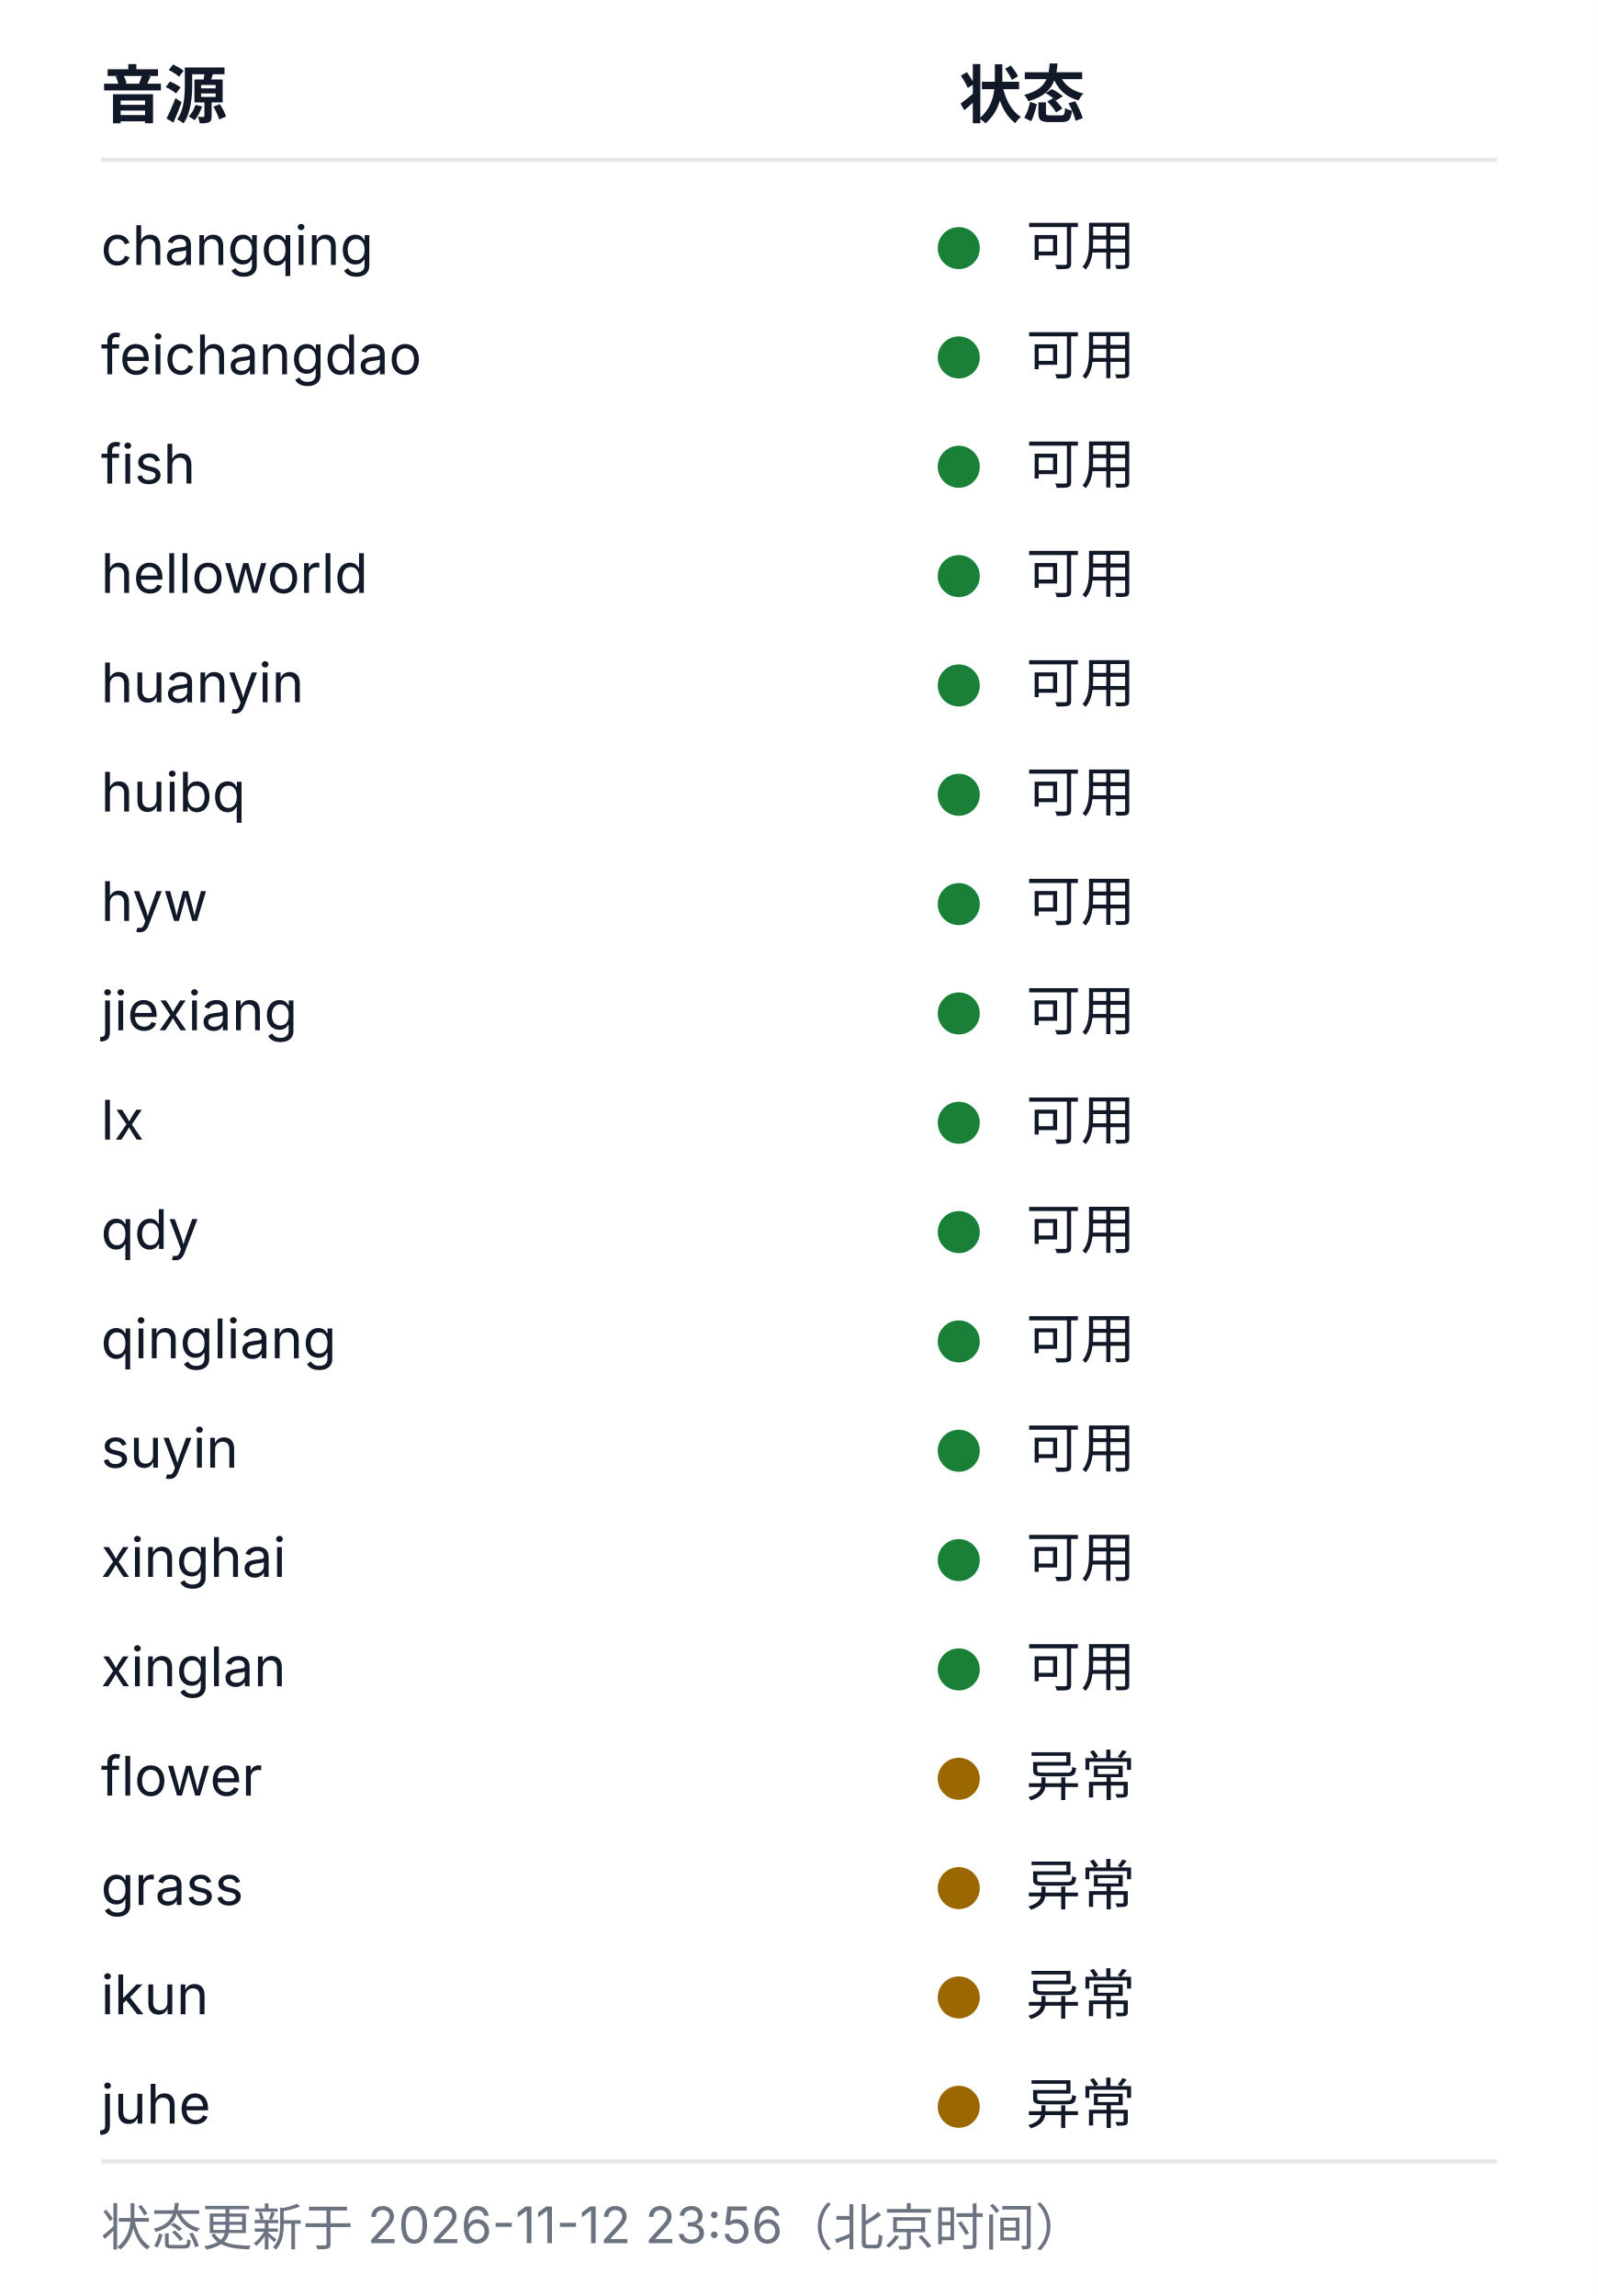
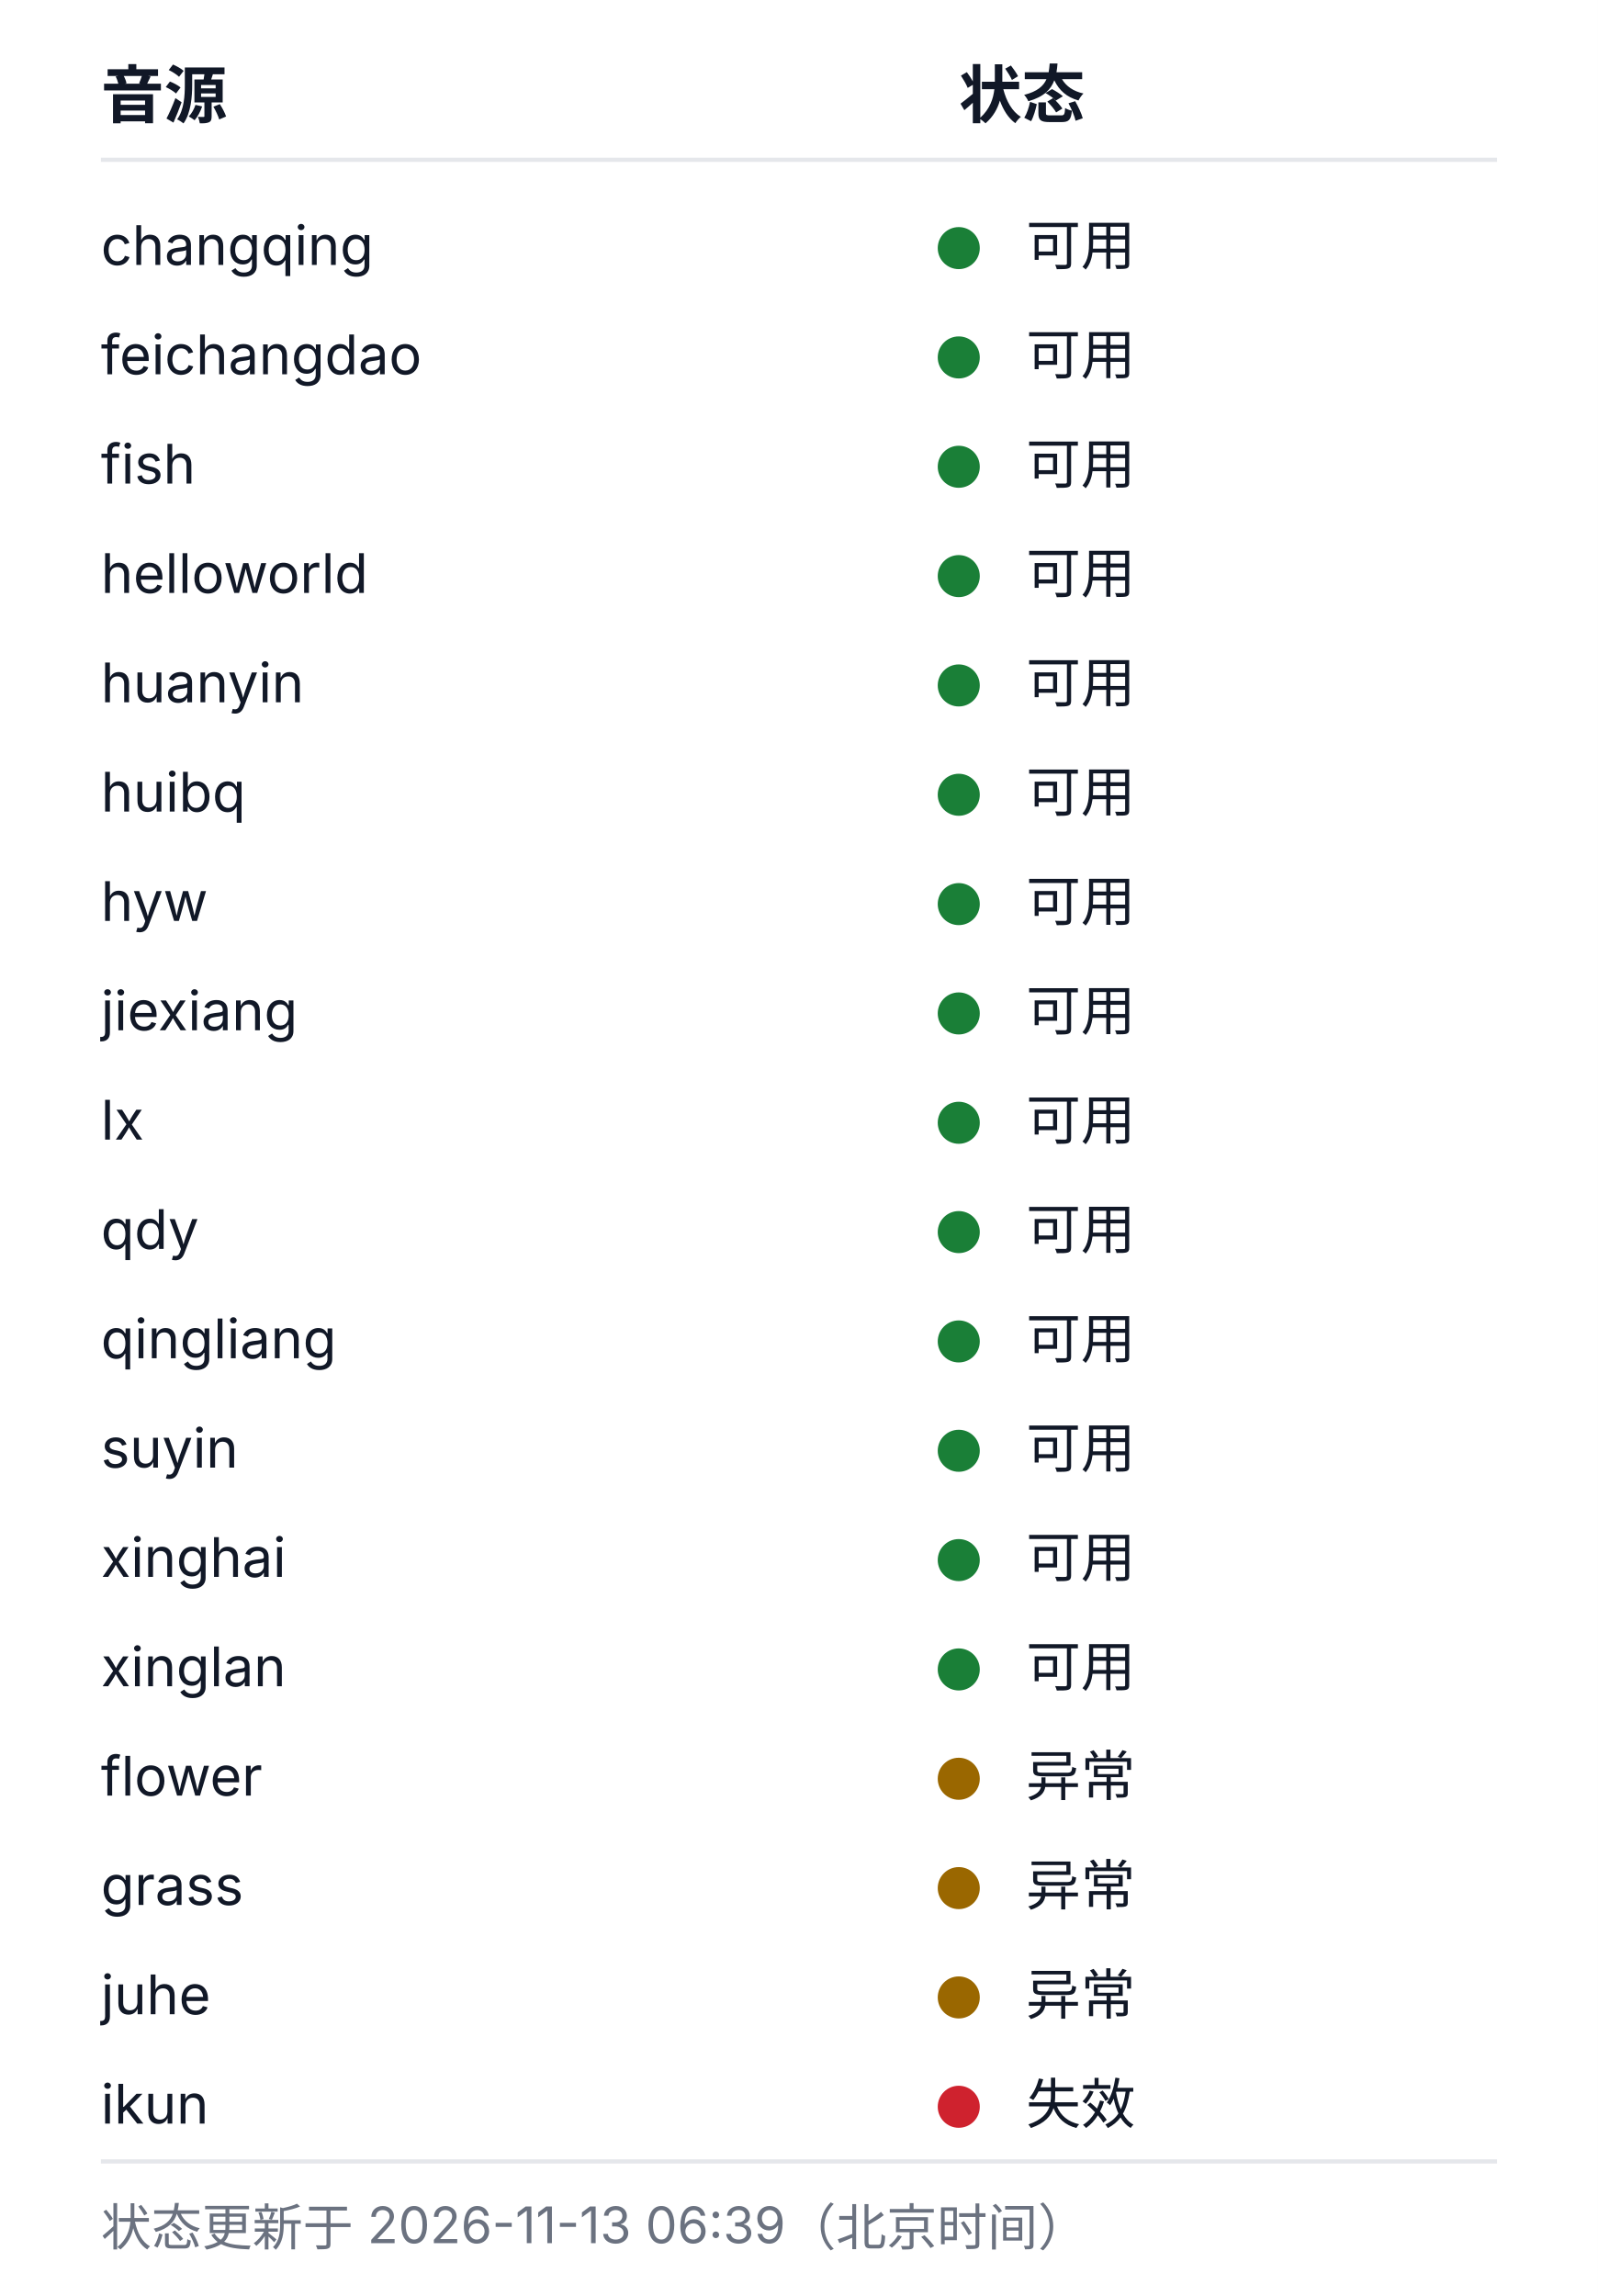
<svg xmlns="http://www.w3.org/2000/svg" width="380" height="546" viewBox="0 0 380 546" role="img" aria-labelledby="health-title health-desc">
  <style>
  .bg{fill:#ffffff}
  .rule{stroke:#e5e7eb;stroke-width:1}
  .fg{fill:#111827}
  .muted{fill:#6b7280}
  .fg,.muted{font-family:-apple-system, BlinkMacSystemFont, 'Segoe UI', 'Noto Sans SC', 'Microsoft YaHei', sans-serif}
  .h{font-size:15px;font-weight:600}
  .cell{font-size:13px;font-weight:400}
  .foot{font-size:12px;font-weight:400}
  .ok{fill:#1a7f37}.warn{fill:#9a6700}.dead{fill:#cf222e}.na{fill:#8250df}
  @media (prefers-color-scheme: dark){
    .bg{fill:#0d1117}
    .rule{stroke:#21262d}
    .fg{fill:#c9d1d9}
    .muted{fill:#8b949e}
    .ok{fill:#3fb950}.warn{fill:#d29922}.dead{fill:#f85149}.na{fill:#a371f7}
  }
</style>
  <rect class="bg" width="380" height="546" />
  <text class="fg h" x="24" y="28">音源</text>
  <text class="fg h" x="228" y="28">状态</text>
  <line class="rule" x1="24" y1="38" x2="356" y2="38" />
  <text class="fg cell" x="24" y="63">changqing</text>
  <circle class="dot ok" cx="228" cy="59" r="5" />
  <text class="fg cell" x="244" y="63">可用</text>
  <text class="fg cell" x="24" y="89">feichangdao</text>
  <circle class="dot ok" cx="228" cy="85" r="5" />
  <text class="fg cell" x="244" y="89">可用</text>
  <text class="fg cell" x="24" y="115">fish</text>
  <circle class="dot ok" cx="228" cy="111" r="5" />
  <text class="fg cell" x="244" y="115">可用</text>
  <text class="fg cell" x="24" y="141">helloworld</text>
  <circle class="dot ok" cx="228" cy="137" r="5" />
  <text class="fg cell" x="244" y="141">可用</text>
  <text class="fg cell" x="24" y="167">huanyin</text>
  <circle class="dot ok" cx="228" cy="163" r="5" />
  <text class="fg cell" x="244" y="167">可用</text>
  <text class="fg cell" x="24" y="193">huibq</text>
  <circle class="dot ok" cx="228" cy="189" r="5" />
  <text class="fg cell" x="244" y="193">可用</text>
  <text class="fg cell" x="24" y="219">hyw</text>
  <circle class="dot ok" cx="228" cy="215" r="5" />
  <text class="fg cell" x="244" y="219">可用</text>
  <text class="fg cell" x="24" y="245">jiexiang</text>
  <circle class="dot ok" cx="228" cy="241" r="5" />
  <text class="fg cell" x="244" y="245">可用</text>
  <text class="fg cell" x="24" y="271">lx</text>
  <circle class="dot ok" cx="228" cy="267" r="5" />
  <text class="fg cell" x="244" y="271">可用</text>
  <text class="fg cell" x="24" y="297">qdy</text>
  <circle class="dot ok" cx="228" cy="293" r="5" />
  <text class="fg cell" x="244" y="297">可用</text>
  <text class="fg cell" x="24" y="323">qingliang</text>
  <circle class="dot ok" cx="228" cy="319" r="5" />
  <text class="fg cell" x="244" y="323">可用</text>
  <text class="fg cell" x="24" y="349">suyin</text>
  <circle class="dot ok" cx="228" cy="345" r="5" />
  <text class="fg cell" x="244" y="349">可用</text>
  <text class="fg cell" x="24" y="375">xinghai</text>
  <circle class="dot ok" cx="228" cy="371" r="5" />
  <text class="fg cell" x="244" y="375">可用</text>
  <text class="fg cell" x="24" y="401">xinglan</text>
  <circle class="dot ok" cx="228" cy="397" r="5" />
  <text class="fg cell" x="244" y="401">可用</text>
  <text class="fg cell" x="24" y="427">flower</text>
  <circle class="dot warn" cx="228" cy="423" r="5" />
  <text class="fg cell" x="244" y="427">异常</text>
  <text class="fg cell" x="24" y="453">grass</text>
  <circle class="dot warn" cx="228" cy="449" r="5" />
  <text class="fg cell" x="244" y="453">异常</text>
-   <text class="fg cell" x="24" y="479">ikun</text>
+   <text class="fg cell" x="24" y="479">juhe</text>
  <circle class="dot warn" cx="228" cy="475" r="5" />
  <text class="fg cell" x="244" y="479">异常</text>
-   <text class="fg cell" x="24" y="505">juhe</text>
-   <circle class="dot warn" cx="228" cy="501" r="5" />
-   <text class="fg cell" x="244" y="505">异常</text>
+   <text class="fg cell" x="24" y="505">ikun</text>
+   <circle class="dot dead" cx="228" cy="501" r="5" />
+   <text class="fg cell" x="244" y="505">失效</text>
  <line class="rule" x1="24" y1="514" x2="356" y2="514" />
-   <text class="muted foot" x="24" y="534">状态更新于 2026-11-12 23:56（北京时间）</text>
+   <text class="muted foot" x="24" y="534">状态更新于 2026-11-13 06:39（北京时间）</text>
</svg>
